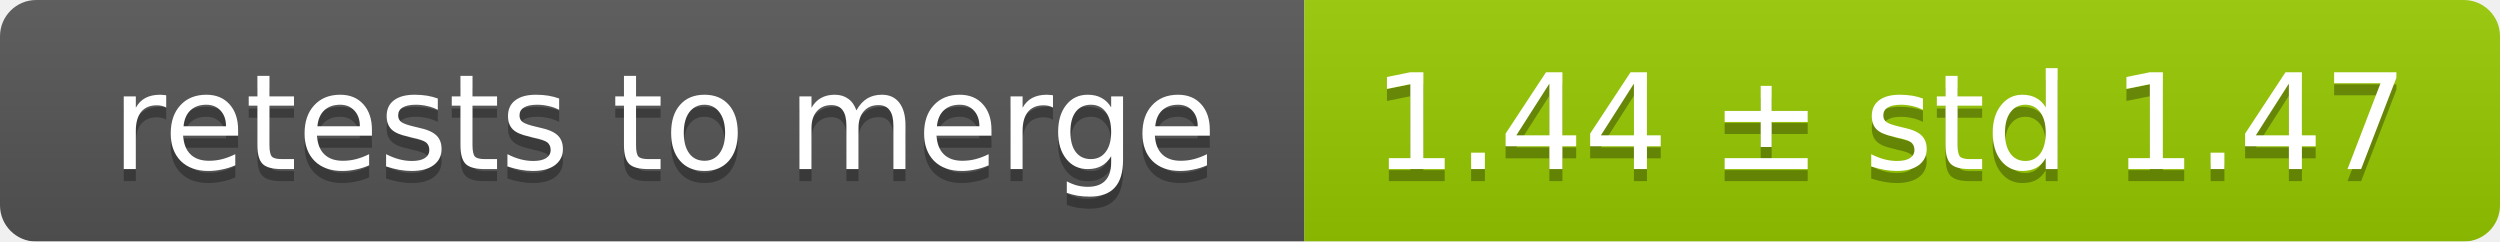
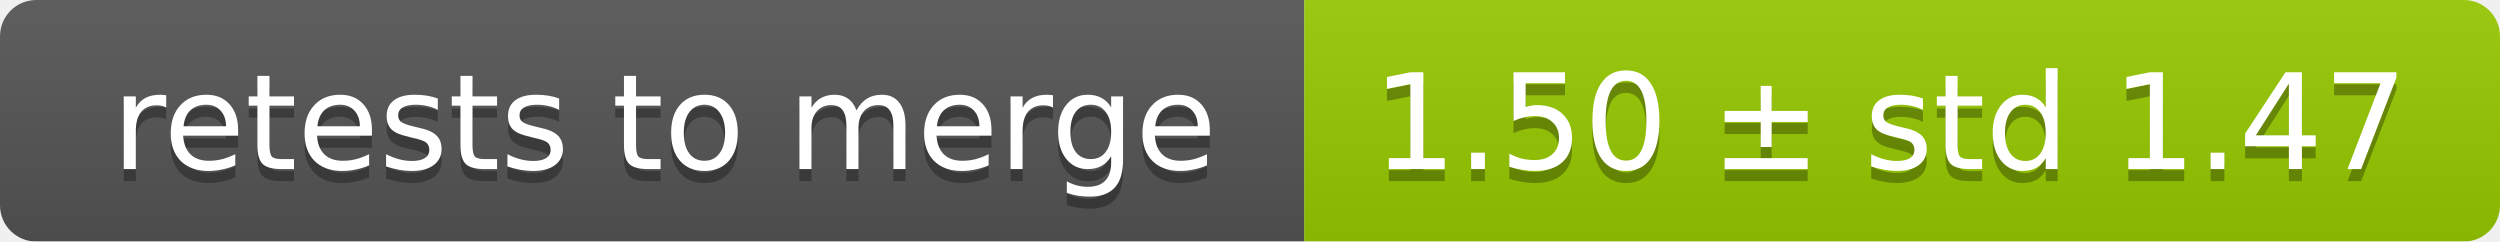
<svg xmlns="http://www.w3.org/2000/svg" width="207" height="20">
  <linearGradient id="smooth" x2="0" y2="100%">
    <stop offset="0" stop-color="#bbb" stop-opacity=".1" />
    <stop offset="1" stop-opacity=".1" />
  </linearGradient>
  <mask id="round">
    <rect width="207" height="20" rx="3" fill="#fff" />
  </mask>
  <g mask="url(#round)">
    <rect width="108" height="20" fill="#555" />
    <rect x="108" width="99" height="20" fill="#97ca00" />
    <rect width="207" height="20" fill="url(#smooth)" />
  </g>
  <g fill="#fff" text-anchor="middle" font-family="DejaVu Sans,Verdana,Geneva,sans-serif" font-size="11">
    <text x="55" y="15" fill="#010101" fill-opacity=".3">retests to merge</text>
    <text x="55" y="14">retests to merge</text>
-     <text x="156.5" y="15" fill="#010101" fill-opacity=".3">1.44 ± std 1.47</text>
-     <text x="156.5" y="14">1.44 ± std 1.47</text>
+     <text x="156.5" y="15" fill="#010101" fill-opacity=".3">1.50 ± std 1.47</text>
+     <text x="156.5" y="14">1.50 ± std 1.47</text>
  </g>
</svg>
